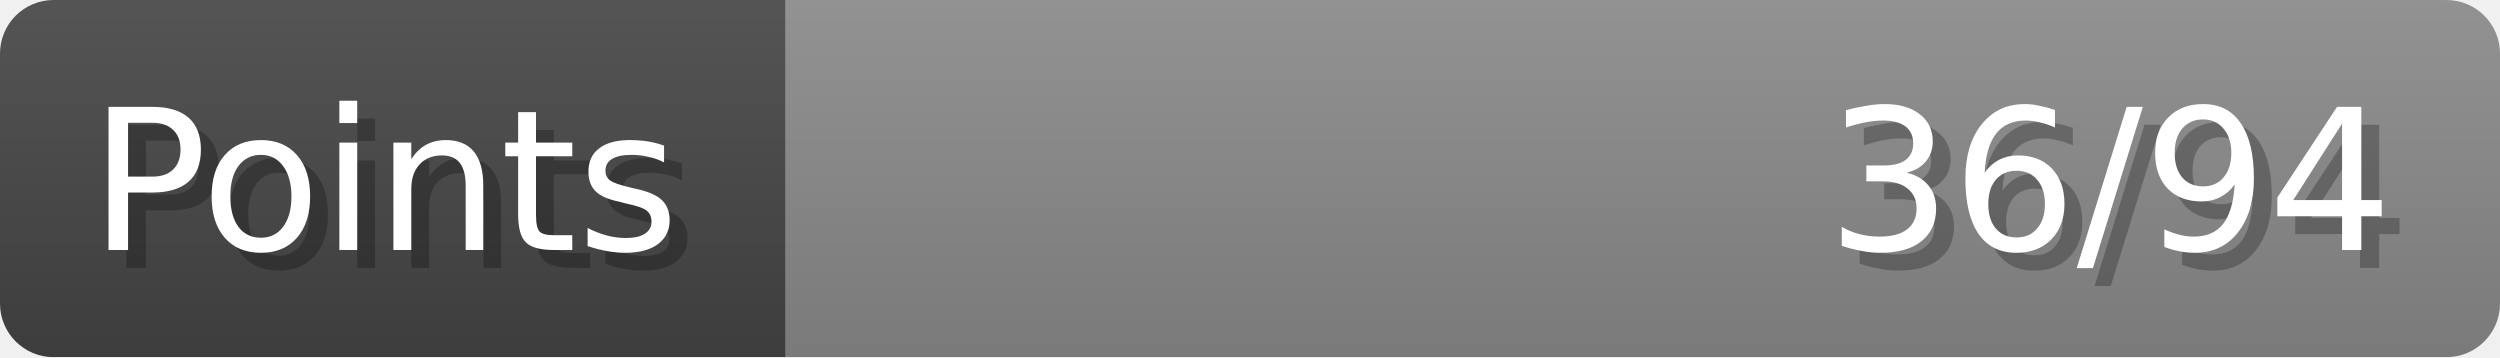
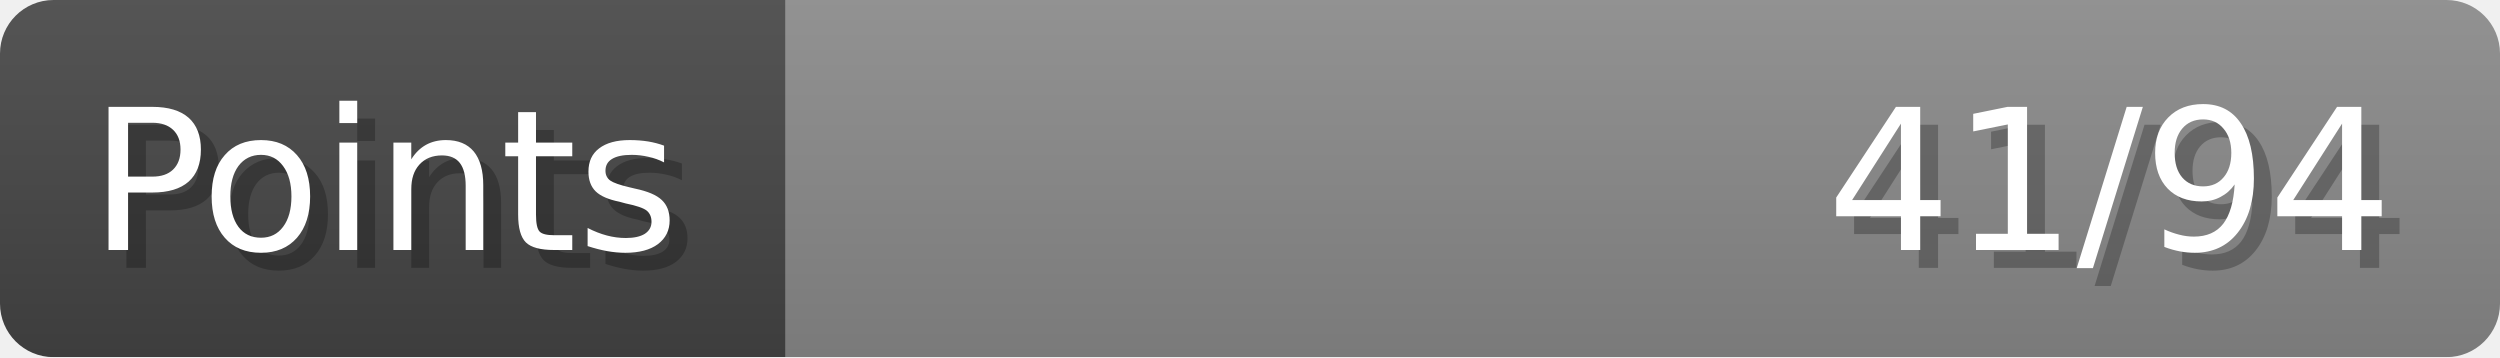
- <svg xmlns="http://www.w3.org/2000/svg" width="140px" height="20px" role="img" aria-label="Points: 36/94">
+ <svg xmlns="http://www.w3.org/2000/svg" width="140px" height="20px" role="img" aria-label="Points: 41/94">
  <linearGradient id="a" x2="0" y2="100%">
    <stop offset="0" stop-opacity=".1" stop-color="#EEE" />
    <stop offset="1" stop-opacity=".1" />
  </linearGradient>
  <mask id="m">
    <rect width="100%" height="100%" rx="3" fill="#FFF" />
  </mask>
  <g mask="url(#m)">
    <rect x="0" y="0" width="44" height="20" fill="#444" />
    <svg x="44" y="0" width="96" height="20">
      <rect width="100%" height="100%" fill="#888888" />
      <rect width="0%" height="100%" fill="#33CC11" transform="">
-         <animate attributeName="width" begin="0.5s" dur="600ms" from="0%" to="38%" repeatCount="1" fill="freeze" calcMode="spline" keyTimes="0; 1" keySplines="0.3, 0.61, 0.355, 1" />
+         <animate attributeName="width" begin="0.5s" dur="600ms" from="0%" to="43%" repeatCount="1" fill="freeze" calcMode="spline" keyTimes="0; 1" keySplines="0.3, 0.61, 0.355, 1" />
      </rect>
    </svg>
    <rect width="140" height="20" fill="url(#a)" />
  </g>
  <g aria-hidden="true" font-size="11" font-family="Verdana, DejaVu Sans, sans-serif" fill="#FFFFFF">
    <text x="6" y="15" fill="#000" opacity="0.25">Points</text>
    <text x="5" y="14">Points</text>
-     <text x="135" y="15" fill="#000" opacity="0.25" text-anchor="end">36/94</text>
-     <text x="134" y="14" text-anchor="end">36/94</text>
+     <text x="135" y="15" fill="#000" opacity="0.25" text-anchor="end">41/94</text>
+     <text x="134" y="14" text-anchor="end">41/94</text>
  </g>
</svg>
